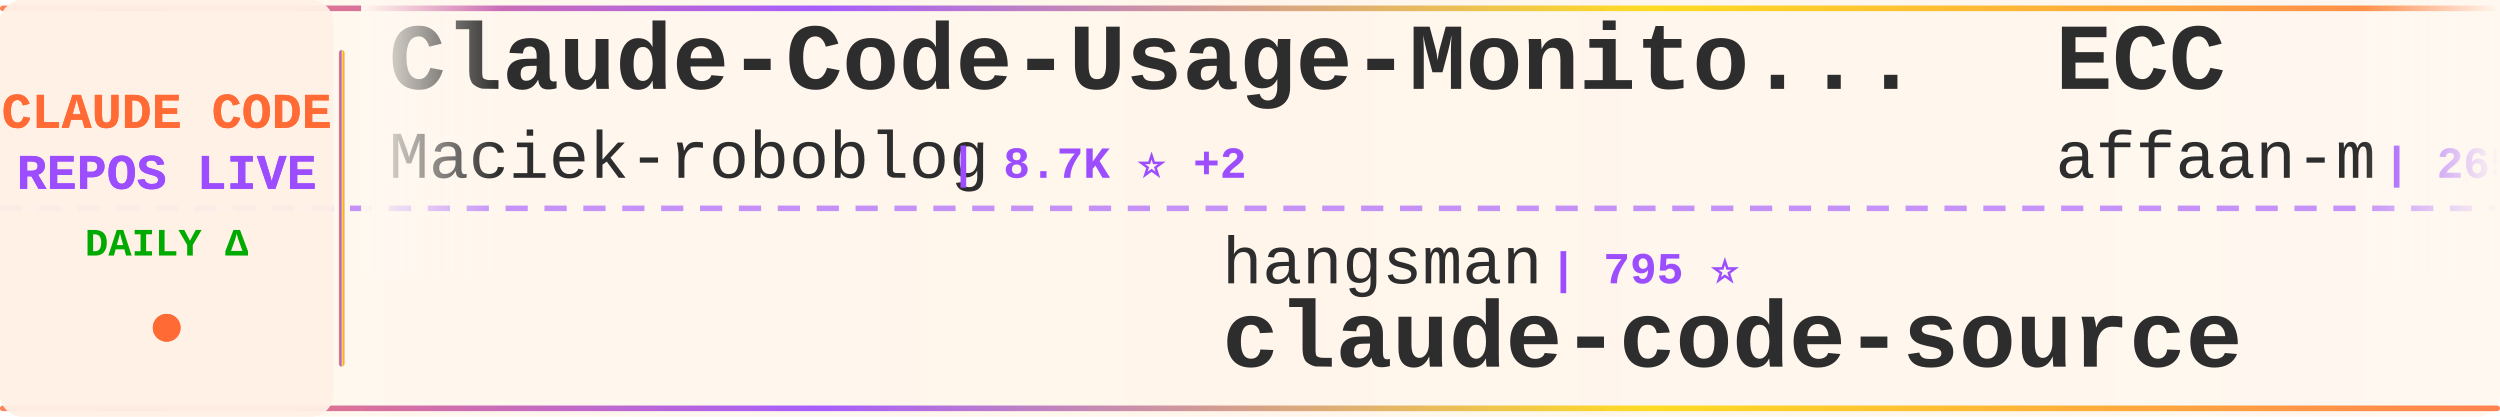
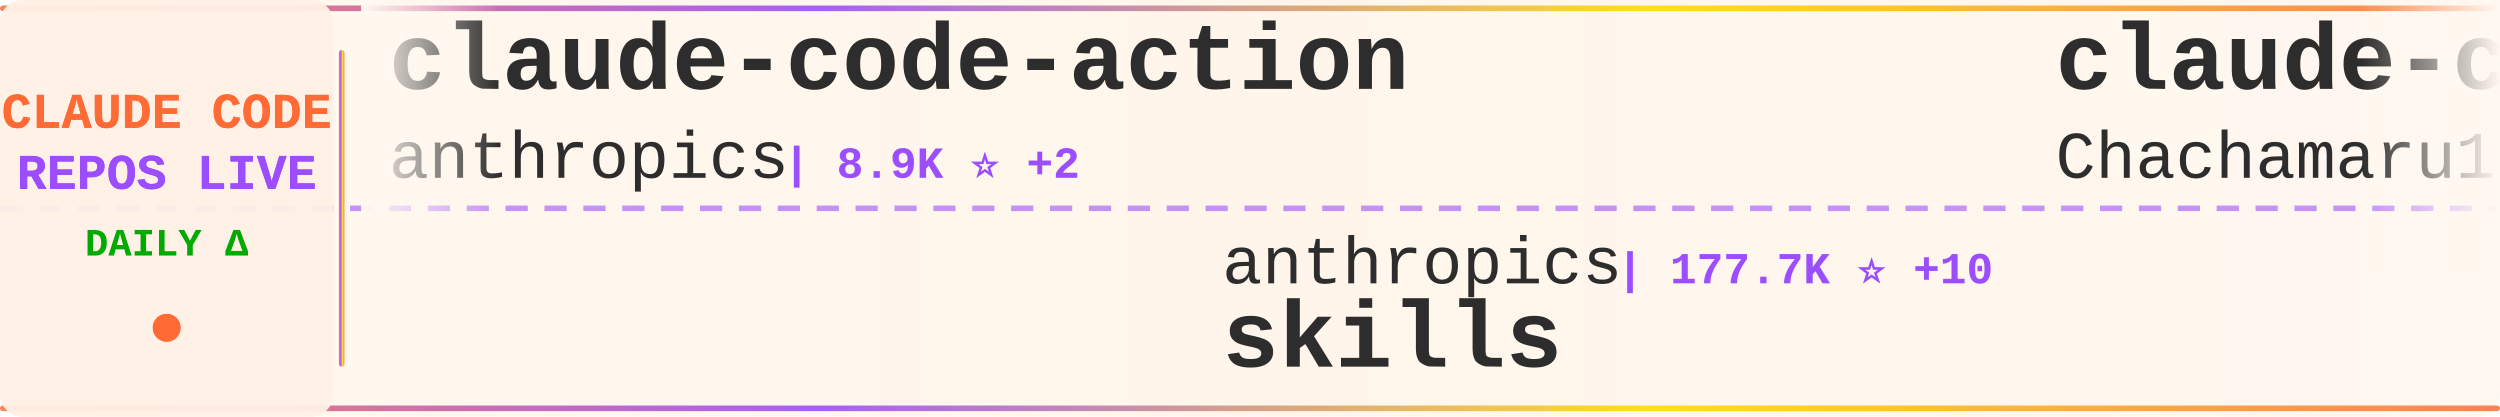
<svg xmlns="http://www.w3.org/2000/svg" width="900" height="150">
  <defs>
    <linearGradient id="tickerBg" x1="0%" y1="0%" x2="100%" y2="0%">
      <stop offset="0%" style="stop-color:#fff8f0;stop-opacity:0.98" />
      <stop offset="50%" style="stop-color:#fff5eb;stop-opacity:1" />
      <stop offset="100%" style="stop-color:#fff8f0;stop-opacity:0.98" />
    </linearGradient>
    <linearGradient id="borderGrad" x1="0%" y1="0%" x2="100%" y2="0%">
      <stop offset="0%" style="stop-color:#FF6B35;stop-opacity:0.85">
        <animate attributeName="stop-opacity" values="0.85;1;0.85" dur="2s" repeatCount="indefinite" />
      </stop>
      <stop offset="33%" style="stop-color:#9C4EFF;stop-opacity:0.9">
        <animate attributeName="stop-opacity" values="0.9;1;0.9" dur="2.2s" repeatCount="indefinite" />
      </stop>
      <stop offset="66%" style="stop-color:#FFD700;stop-opacity:0.85">
        <animate attributeName="stop-opacity" values="0.85;1;0.85" dur="1.8s" repeatCount="indefinite" />
      </stop>
      <stop offset="100%" style="stop-color:#FF6B35;stop-opacity:0.85">
        <animate attributeName="stop-opacity" values="0.85;1;0.85" dur="2s" repeatCount="indefinite" />
      </stop>
    </linearGradient>
    <filter id="textGlow">
      <feGaussianBlur stdDeviation="0.15" result="coloredBlur" />
      <feMerge>
        <feMergeNode in="coloredBlur" />
        <feMergeNode in="SourceGraphic" />
      </feMerge>
    </filter>
    <filter id="metricGlow">
      <feGaussianBlur stdDeviation="0.2" result="coloredBlur" />
      <feMerge>
        <feMergeNode in="coloredBlur" />
        <feMergeNode in="SourceGraphic" />
      </feMerge>
    </filter>
    <linearGradient id="leftFade" x1="0%" y1="0%" x2="100%" y2="0%">
      <stop offset="0%" style="stop-color:#fff8f0;stop-opacity:1" />
      <stop offset="100%" style="stop-color:#fff8f0;stop-opacity:0" />
    </linearGradient>
    <linearGradient id="rightFade" x1="0%" y1="0%" x2="100%" y2="0%">
      <stop offset="0%" style="stop-color:#fff8f0;stop-opacity:0" />
      <stop offset="100%" style="stop-color:#fff8f0;stop-opacity:1" />
    </linearGradient>
  </defs>
  <rect width="900" height="150" fill="url(#tickerBg)" rx="8" />
  <rect x="0" y="2" width="900" height="2" fill="url(#borderGrad)" rx="1" />
  <rect x="0" y="146" width="900" height="2" fill="url(#borderGrad)" rx="1" />
  <line x1="0" y1="75" x2="900" y2="75" stroke="#9C4EFF" stroke-width="2" stroke-dasharray="8 6" opacity="0.6" />
  <rect x="0" y="0" width="120" height="150" fill="#fff0e6" opacity="0.95" rx="8" />
  <text x="60" y="46" font-family="'Courier New', monospace" font-size="18" font-weight="bold" fill="#FF6B35" text-anchor="middle" filter="url(#textGlow)">
    CLAUDE CODE
  </text>
  <text x="60" y="68" font-family="'Courier New', monospace" font-size="18" font-weight="bold" fill="#9C4EFF" text-anchor="middle" filter="url(#textGlow)">
    REPOS LIVE
  </text>
  <text x="60" y="92" font-family="'Courier New', monospace" font-size="14" font-weight="bold" fill="#00aa00" text-anchor="middle">
    DAILY Δ
  </text>
  <circle cx="60" cy="118" r="5" fill="#FF6B35" filter="url(#metricGlow)">
    <animate attributeName="r" values="4;6;4" dur="1.5s" repeatCount="indefinite" />
    <animate attributeName="opacity" values="0.6;1;0.6" dur="1.5s" repeatCount="indefinite" />
  </circle>
  <rect x="122" y="18" width="2" height="114" fill="url(#borderGrad)" rx="1" />
  <clipPath id="tickerClip">
    <rect x="130" y="0" width="770" height="150" />
  </clipPath>
  <g clip-path="url(#tickerClip)">
    <g id="tickerItems">
      <animateTransform attributeName="transform" attributeType="XML" type="translate" from="0 0" to="-3000 0" dur="54s" repeatCount="indefinite" />
      <g transform="translate(0, 0)">
-         <text x="140" y="32" font-family="'Courier New', monospace" font-size="34" font-weight="bold" fill="#2d2d2d">Claude-Code-Usage-Monito...</text>
-         <text x="140" y="64" font-family="'Courier New', monospace" font-size="24" font-weight="normal" fill="#2d2d2d" opacity="1.0">Maciek-roboblog</text>
-         <text x="342" y="64" font-family="'Courier New', monospace" font-size="16" font-weight="bold" fill="#9C4EFF"> | 8.7K ⭐ +2</text>
+         <text x="140" y="32" font-family="'Courier New', monospace" font-size="34" font-weight="bold" fill="#2d2d2d">claude-code-action</text>
+         <text x="140" y="64" font-family="'Courier New', monospace" font-size="24" font-weight="normal" fill="#2d2d2d" opacity="1.0">anthropics</text>
+         <text x="282" y="64" font-family="'Courier New', monospace" font-size="16" font-weight="bold" fill="#9C4EFF"> | 8.9K ⭐ +2</text>
      </g>
      <g transform="translate(300, 0)">
-         <text x="140" y="102" font-family="'Courier New', monospace" font-size="24" font-weight="normal" fill="#2d2d2d" opacity="1.0">hangsman</text>
-         <text x="258" y="102" font-family="'Courier New', monospace" font-size="16" font-weight="bold" fill="#9C4EFF"> | 795 ⭐</text>
-         <text x="140" y="132" font-family="'Courier New', monospace" font-size="34" font-weight="bold" fill="#2d2d2d">claude-code-source</text>
+         <text x="140" y="102" font-family="'Courier New', monospace" font-size="24" font-weight="normal" fill="#2d2d2d" opacity="1.0">anthropics</text>
+         <text x="282" y="102" font-family="'Courier New', monospace" font-size="16" font-weight="bold" fill="#9C4EFF"> | 177.7K ⭐ +10</text>
+         <text x="140" y="132" font-family="'Courier New', monospace" font-size="34" font-weight="bold" fill="#2d2d2d">skills</text>
      </g>
      <g transform="translate(600, 0)">
-         <text x="140" y="32" font-family="'Courier New', monospace" font-size="34" font-weight="bold" fill="#2d2d2d">ECC</text>
-         <text x="140" y="64" font-family="'Courier New', monospace" font-size="24" font-weight="normal" fill="#2d2d2d" opacity="1.0">affaan-m</text>
-         <text x="258" y="64" font-family="'Courier New', monospace" font-size="16" font-weight="bold" fill="#9C4EFF"> | 265.3K ⭐ +147</text>
+         <text x="140" y="32" font-family="'Courier New', monospace" font-size="34" font-weight="bold" fill="#2d2d2d">claude-code-harness</text>
+         <text x="140" y="64" font-family="'Courier New', monospace" font-size="24" font-weight="normal" fill="#2d2d2d" opacity="1.0">Chachamaru127</text>
+         <text x="318" y="64" font-family="'Courier New', monospace" font-size="16" font-weight="bold" fill="#9C4EFF"> | 3.1K ⭐ +1</text>
      </g>
      <g transform="translate(900, 0)">
-         <text x="140" y="102" font-family="'Courier New', monospace" font-size="24" font-weight="normal" fill="#2d2d2d" opacity="1.0">diet103</text>
-         <text x="246" y="102" font-family="'Courier New', monospace" font-size="16" font-weight="bold" fill="#9C4EFF"> | 10.0K ⭐ +1</text>
-         <text x="140" y="132" font-family="'Courier New', monospace" font-size="34" font-weight="bold" fill="#2d2d2d">claude-code-infrastructu...</text>
+         <text x="140" y="102" font-family="'Courier New', monospace" font-size="24" font-weight="normal" fill="#2d2d2d" opacity="1.0">VILA-Lab</text>
+         <text x="258" y="102" font-family="'Courier New', monospace" font-size="16" font-weight="bold" fill="#9C4EFF"> | 2.1K ⭐</text>
+         <text x="140" y="132" font-family="'Courier New', monospace" font-size="34" font-weight="bold" fill="#2d2d2d">Dive-into-Claude-Code</text>
      </g>
      <g transform="translate(1200, 0)">
-         <text x="140" y="32" font-family="'Courier New', monospace" font-size="34" font-weight="bold" fill="#2d2d2d">claude-code-webui</text>
-         <text x="140" y="64" font-family="'Courier New', monospace" font-size="24" font-weight="normal" fill="#2d2d2d" opacity="1.0">sugyan</text>
-         <text x="234" y="64" font-family="'Courier New', monospace" font-size="16" font-weight="bold" fill="#9C4EFF"> | 1.1K ⭐</text>
+         <text x="140" y="32" font-family="'Courier New', monospace" font-size="34" font-weight="bold" fill="#2d2d2d">arcads-claude-code</text>
+         <text x="140" y="64" font-family="'Courier New', monospace" font-size="24" font-weight="normal" fill="#2d2d2d" opacity="1.0">krusemediallc</text>
+         <text x="318" y="64" font-family="'Courier New', monospace" font-size="16" font-weight="bold" fill="#9C4EFF"> | 1.5K ⭐</text>
      </g>
      <g transform="translate(1500, 0)">
-         <text x="140" y="102" font-family="'Courier New', monospace" font-size="24" font-weight="normal" fill="#2d2d2d" opacity="1.0">Yuyz0112</text>
-         <text x="258" y="102" font-family="'Courier New', monospace" font-size="16" font-weight="bold" fill="#9C4EFF"> | 2.4K ⭐</text>
-         <text x="140" y="132" font-family="'Courier New', monospace" font-size="34" font-weight="bold" fill="#2d2d2d">claude-code-reverse</text>
+         <text x="140" y="102" font-family="'Courier New', monospace" font-size="24" font-weight="normal" fill="#2d2d2d" opacity="1.0">lorryjovens-hub</text>
+         <text x="342" y="102" font-family="'Courier New', monospace" font-size="16" font-weight="bold" fill="#9C4EFF"> | 1.7K ⭐</text>
+         <text x="140" y="132" font-family="'Courier New', monospace" font-size="34" font-weight="bold" fill="#2d2d2d">claude-code-rust</text>
      </g>
      <g transform="translate(1800, 0)">
-         <text x="140" y="32" font-family="'Courier New', monospace" font-size="34" font-weight="bold" fill="#2d2d2d">Claude-Code</text>
-         <text x="140" y="64" font-family="'Courier New', monospace" font-size="24" font-weight="normal" fill="#2d2d2d" opacity="1.0">OrcaWhisper</text>
-         <text x="294" y="64" font-family="'Courier New', monospace" font-size="16" font-weight="bold" fill="#9C4EFF"> | 100 ⭐</text>
+         <text x="140" y="32" font-family="'Courier New', monospace" font-size="34" font-weight="bold" fill="#2d2d2d">claude-code-guide</text>
+         <text x="140" y="64" font-family="'Courier New', monospace" font-size="24" font-weight="normal" fill="#2d2d2d" opacity="1.0">Cranot</text>
+         <text x="234" y="64" font-family="'Courier New', monospace" font-size="16" font-weight="bold" fill="#9C4EFF"> | 2.9K ⭐</text>
      </g>
      <g transform="translate(2100, 0)">
-         <text x="140" y="102" font-family="'Courier New', monospace" font-size="24" font-weight="normal" fill="#2d2d2d" opacity="1.0">huangserva</text>
-         <text x="282" y="102" font-family="'Courier New', monospace" font-size="16" font-weight="bold" fill="#9C4EFF"> | 631 ⭐</text>
-         <text x="140" y="132" font-family="'Courier New', monospace" font-size="34" font-weight="bold" fill="#2d2d2d">claude-code-cli</text>
+         <text x="140" y="102" font-family="'Courier New', monospace" font-size="24" font-weight="normal" fill="#2d2d2d" opacity="1.0">fazxes</text>
+         <text x="234" y="102" font-family="'Courier New', monospace" font-size="16" font-weight="bold" fill="#9C4EFF"> | 243 ⭐</text>
+         <text x="140" y="132" font-family="'Courier New', monospace" font-size="34" font-weight="bold" fill="#2d2d2d">Claude-code</text>
      </g>
      <g transform="translate(2400, 0)">
-         <text x="140" y="32" font-family="'Courier New', monospace" font-size="34" font-weight="bold" fill="#2d2d2d">claude-code-source</text>
-         <text x="140" y="64" font-family="'Courier New', monospace" font-size="24" font-weight="normal" fill="#2d2d2d" opacity="1.0">JrCx7scC</text>
-         <text x="258" y="64" font-family="'Courier New', monospace" font-size="16" font-weight="bold" fill="#9C4EFF"> | 376 ⭐</text>
+         <text x="140" y="32" font-family="'Courier New', monospace" font-size="34" font-weight="bold" fill="#2d2d2d">claude-code-security-rev...</text>
+         <text x="140" y="64" font-family="'Courier New', monospace" font-size="24" font-weight="normal" fill="#2d2d2d" opacity="1.0">anthropics</text>
+         <text x="282" y="64" font-family="'Courier New', monospace" font-size="16" font-weight="bold" fill="#9C4EFF"> | 6.3K ⭐ -1</text>
      </g>
      <g transform="translate(2700, 0)">
-         <text x="140" y="102" font-family="'Courier New', monospace" font-size="24" font-weight="normal" fill="#2d2d2d" opacity="1.0">ChrisWiles</text>
-         <text x="282" y="102" font-family="'Courier New', monospace" font-size="16" font-weight="bold" fill="#9C4EFF"> | 6.1K ⭐ +1</text>
-         <text x="140" y="132" font-family="'Courier New', monospace" font-size="34" font-weight="bold" fill="#2d2d2d">claude-code-showcase</text>
+         <text x="140" y="102" font-family="'Courier New', monospace" font-size="24" font-weight="normal" fill="#2d2d2d" opacity="1.0">Piebald-AI</text>
+         <text x="282" y="102" font-family="'Courier New', monospace" font-size="16" font-weight="bold" fill="#9C4EFF"> | 12.7K ⭐ -1</text>
+         <text x="140" y="132" font-family="'Courier New', monospace" font-size="34" font-weight="bold" fill="#2d2d2d">claude-code-system-promp...</text>
      </g>
      <g transform="translate(3000, 0)">
-         <text x="140" y="32" font-family="'Courier New', monospace" font-size="34" font-weight="bold" fill="#2d2d2d">Claude-Code-Usage-Monito...</text>
-         <text x="140" y="64" font-family="'Courier New', monospace" font-size="24" font-weight="normal" fill="#2d2d2d" opacity="1.0">Maciek-roboblog</text>
-         <text x="342" y="64" font-family="'Courier New', monospace" font-size="16" font-weight="bold" fill="#9C4EFF"> | 8.7K ⭐ +2</text>
+         <text x="140" y="32" font-family="'Courier New', monospace" font-size="34" font-weight="bold" fill="#2d2d2d">claude-code-action</text>
+         <text x="140" y="64" font-family="'Courier New', monospace" font-size="24" font-weight="normal" fill="#2d2d2d" opacity="1.0">anthropics</text>
+         <text x="282" y="64" font-family="'Courier New', monospace" font-size="16" font-weight="bold" fill="#9C4EFF"> | 8.9K ⭐ +2</text>
      </g>
      <g transform="translate(3300, 0)">
-         <text x="140" y="102" font-family="'Courier New', monospace" font-size="24" font-weight="normal" fill="#2d2d2d" opacity="1.0">hangsman</text>
-         <text x="258" y="102" font-family="'Courier New', monospace" font-size="16" font-weight="bold" fill="#9C4EFF"> | 795 ⭐</text>
-         <text x="140" y="132" font-family="'Courier New', monospace" font-size="34" font-weight="bold" fill="#2d2d2d">claude-code-source</text>
+         <text x="140" y="102" font-family="'Courier New', monospace" font-size="24" font-weight="normal" fill="#2d2d2d" opacity="1.0">anthropics</text>
+         <text x="282" y="102" font-family="'Courier New', monospace" font-size="16" font-weight="bold" fill="#9C4EFF"> | 177.7K ⭐ +10</text>
+         <text x="140" y="132" font-family="'Courier New', monospace" font-size="34" font-weight="bold" fill="#2d2d2d">skills</text>
      </g>
      <g transform="translate(3600, 0)">
-         <text x="140" y="32" font-family="'Courier New', monospace" font-size="34" font-weight="bold" fill="#2d2d2d">ECC</text>
-         <text x="140" y="64" font-family="'Courier New', monospace" font-size="24" font-weight="normal" fill="#2d2d2d" opacity="1.0">affaan-m</text>
-         <text x="258" y="64" font-family="'Courier New', monospace" font-size="16" font-weight="bold" fill="#9C4EFF"> | 265.3K ⭐ +147</text>
+         <text x="140" y="32" font-family="'Courier New', monospace" font-size="34" font-weight="bold" fill="#2d2d2d">claude-code-harness</text>
+         <text x="140" y="64" font-family="'Courier New', monospace" font-size="24" font-weight="normal" fill="#2d2d2d" opacity="1.0">Chachamaru127</text>
+         <text x="318" y="64" font-family="'Courier New', monospace" font-size="16" font-weight="bold" fill="#9C4EFF"> | 3.1K ⭐ +1</text>
      </g>
      <g transform="translate(3900, 0)">
-         <text x="140" y="102" font-family="'Courier New', monospace" font-size="24" font-weight="normal" fill="#2d2d2d" opacity="1.0">diet103</text>
-         <text x="246" y="102" font-family="'Courier New', monospace" font-size="16" font-weight="bold" fill="#9C4EFF"> | 10.0K ⭐ +1</text>
-         <text x="140" y="132" font-family="'Courier New', monospace" font-size="34" font-weight="bold" fill="#2d2d2d">claude-code-infrastructu...</text>
+         <text x="140" y="102" font-family="'Courier New', monospace" font-size="24" font-weight="normal" fill="#2d2d2d" opacity="1.0">VILA-Lab</text>
+         <text x="258" y="102" font-family="'Courier New', monospace" font-size="16" font-weight="bold" fill="#9C4EFF"> | 2.1K ⭐</text>
+         <text x="140" y="132" font-family="'Courier New', monospace" font-size="34" font-weight="bold" fill="#2d2d2d">Dive-into-Claude-Code</text>
      </g>
    </g>
  </g>
  <rect x="130" y="0" width="50" height="100" fill="url(#leftFade)" />
  <rect x="850" y="0" width="50" height="100" fill="url(#rightFade)" />
</svg>
